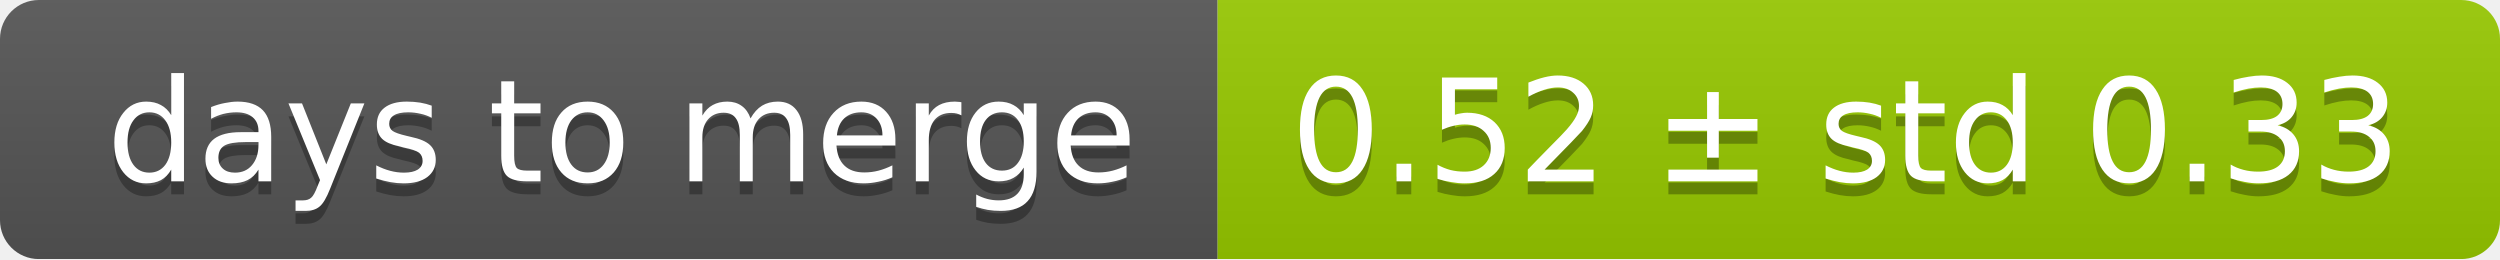
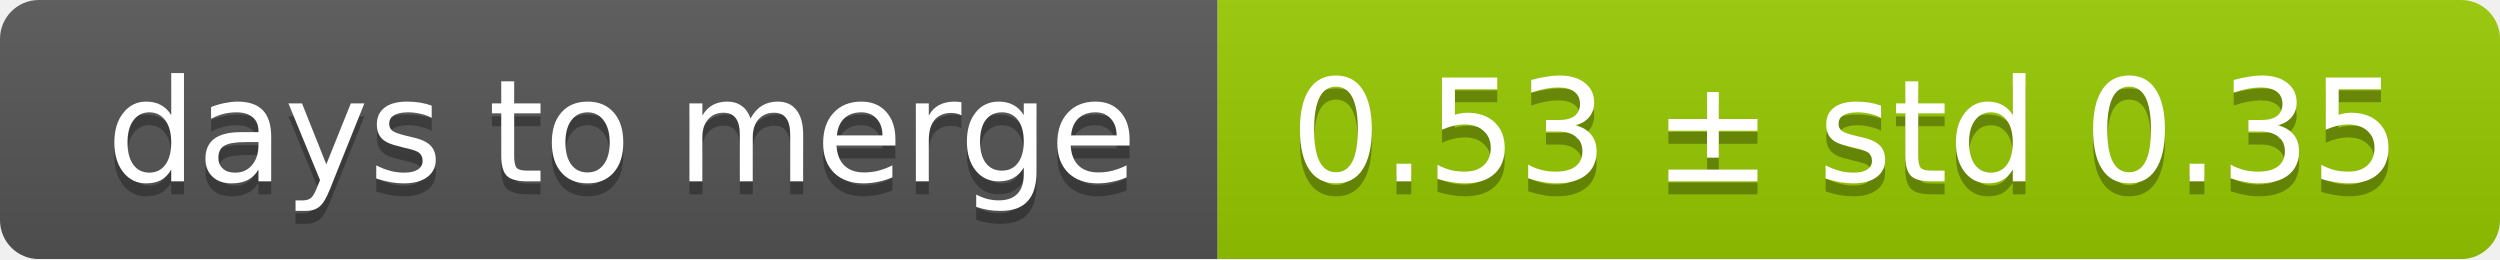
<svg xmlns="http://www.w3.org/2000/svg" width="193" height="20">
  <linearGradient id="smooth" x2="0" y2="100%">
    <stop offset="0" stop-color="#bbb" stop-opacity=".1" />
    <stop offset="1" stop-opacity=".1" />
  </linearGradient>
  <mask id="round">
    <rect width="193" height="20" rx="3" fill="#fff" />
  </mask>
  <g mask="url(#round)">
    <rect width="94" height="20" fill="#555" />
    <rect x="94" width="99" height="20" fill="#97ca00" />
    <rect width="193" height="20" fill="url(#smooth)" />
  </g>
  <g fill="#fff" text-anchor="middle" font-family="DejaVu Sans,Verdana,Geneva,sans-serif" font-size="11">
    <text x="48" y="15" fill="#010101" fill-opacity=".3">days to merge</text>
    <text x="48" y="14">days to merge</text>
-     <text x="142.5" y="15" fill="#010101" fill-opacity=".3">0.52 ± std 0.33</text>
-     <text x="142.5" y="14">0.52 ± std 0.33</text>
+     <text x="142.5" y="15" fill="#010101" fill-opacity=".3">0.53 ± std 0.35</text>
+     <text x="142.5" y="14">0.53 ± std 0.35</text>
  </g>
</svg>
